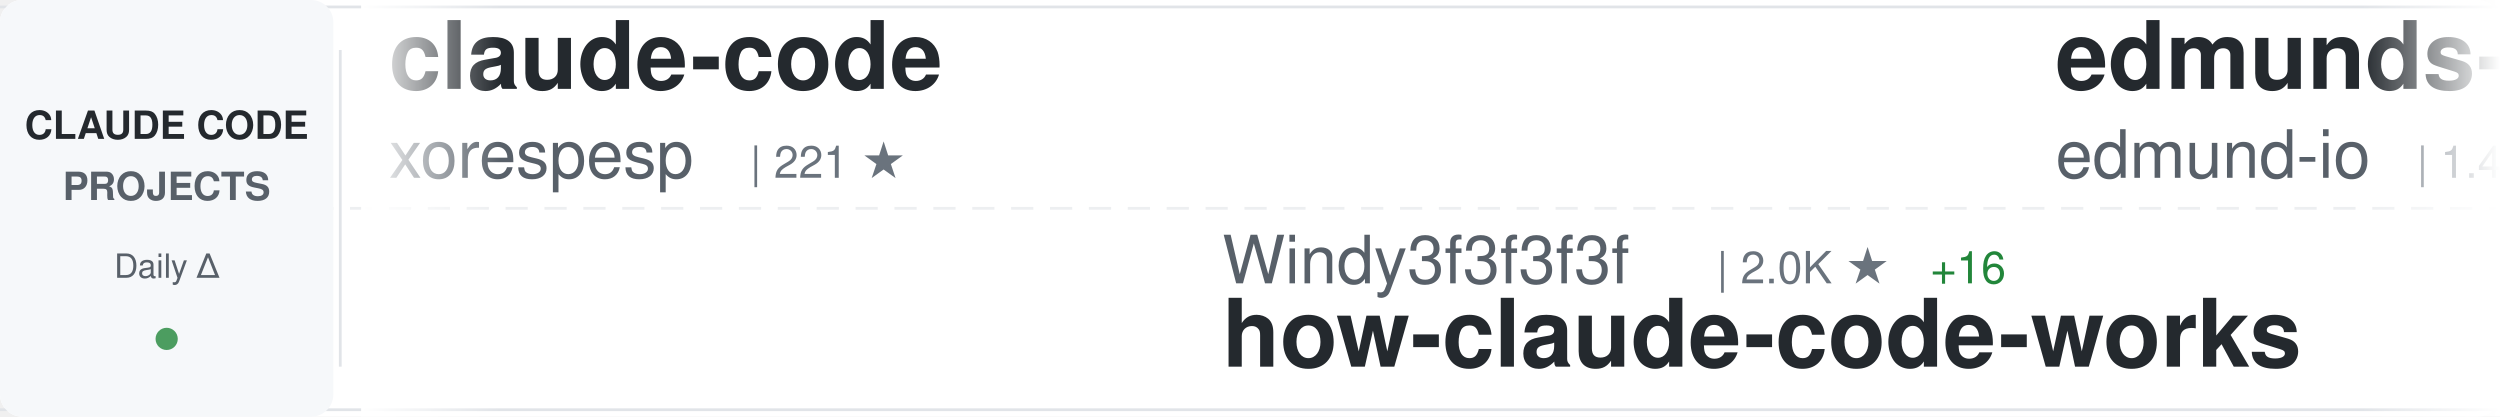
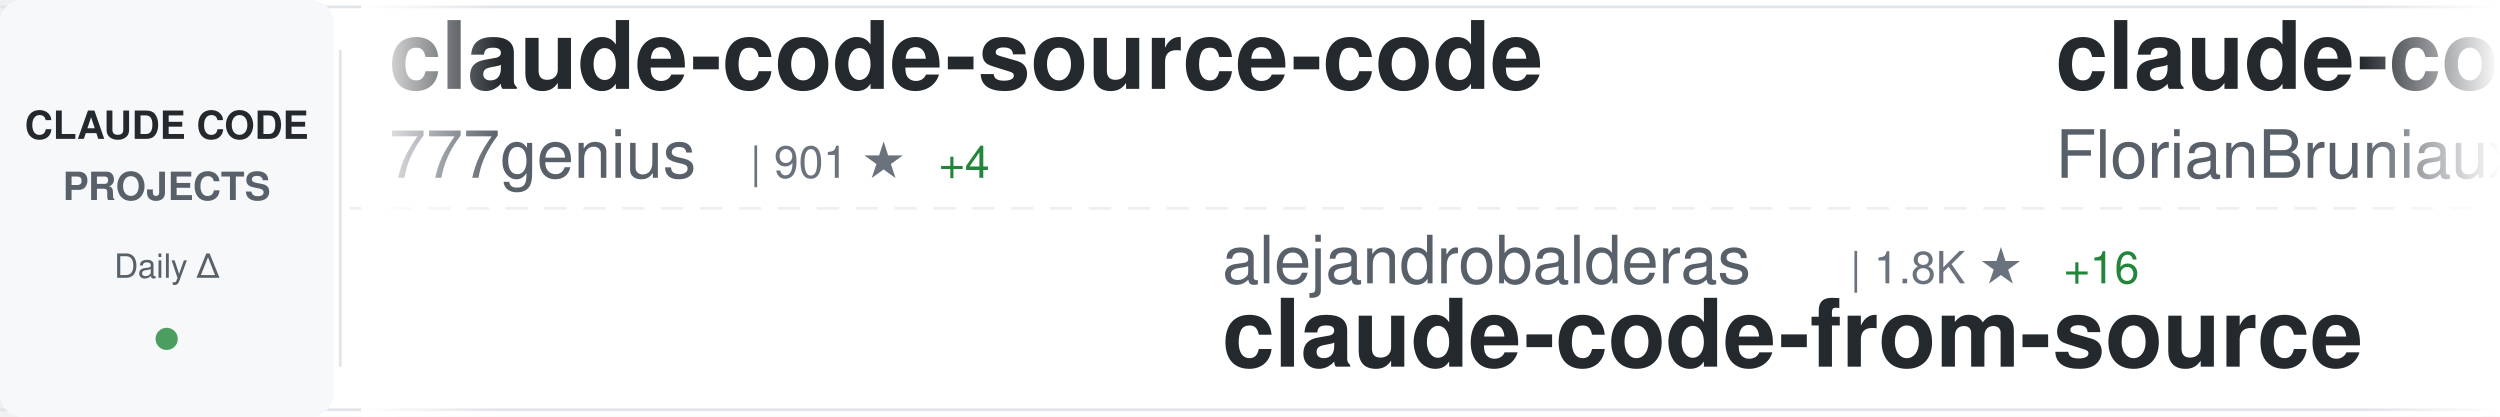
<svg xmlns="http://www.w3.org/2000/svg" width="900" height="150">
  <defs>
    <linearGradient id="awesomeLeftFade" x1="0%" y1="0%" x2="100%" y2="0%">
      <stop offset="0%" style="stop-color:#ffffff;stop-opacity:1" />
      <stop offset="100%" style="stop-color:#ffffff;stop-opacity:0" />
    </linearGradient>
    <linearGradient id="awesomeRightFade" x1="0%" y1="0%" x2="100%" y2="0%">
      <stop offset="0%" style="stop-color:#ffffff;stop-opacity:0" />
      <stop offset="100%" style="stop-color:#ffffff;stop-opacity:1" />
    </linearGradient>
  </defs>
  <rect width="900" height="150" fill="#ffffff" rx="8" />
  <rect x="0" y="2" width="900" height="1" fill="#e1e4e8" />
  <rect x="0" y="147" width="900" height="1" fill="#e1e4e8" />
  <line x1="0" y1="75" x2="900" y2="75" stroke="#e1e4e8" stroke-width="1" stroke-dasharray="8 6" opacity="0.6" />
  <rect x="0" y="0" width="120" height="150" fill="#f6f8fa" rx="8" />
  <text x="60" y="50" font-family="-apple-system, BlinkMacSystemFont, 'Segoe UI', Helvetica, Arial, sans-serif" font-size="14" font-weight="600" fill="#24292e" text-anchor="middle">CLAUDE CODE</text>
  <text x="60" y="72" font-family="-apple-system, BlinkMacSystemFont, 'Segoe UI', Helvetica, Arial, sans-serif" font-size="14" font-weight="600" fill="#586069" text-anchor="middle">PROJECTS</text>
  <text x="60" y="100" font-family="-apple-system, BlinkMacSystemFont, 'Segoe UI', Helvetica, Arial, sans-serif" font-size="12" font-weight="500" fill="#586069" text-anchor="middle">Daily Δ</text>
  <circle cx="60" cy="122" r="4" fill="#22863a" opacity="0.8" />
  <rect x="122" y="18" width="1" height="114" fill="#e1e4e8" />
  <clipPath id="awesomeTickerClip">
    <rect x="130" y="0" width="770" height="150" />
  </clipPath>
  <g clip-path="url(#awesomeTickerClip)">
    <g id="awesomeTickerItems">
      <animateTransform attributeName="transform" attributeType="XML" type="translate" from="0 0" to="-3000 0" dur="54s" repeatCount="indefinite" />
      <g transform="translate(0, 0)">
-         <text x="140" y="32" font-family="-apple-system, BlinkMacSystemFont, 'Segoe UI', Helvetica, Arial, sans-serif" font-size="34" font-weight="600" fill="#24292e">claude-code</text>
-         <text x="140" y="64" font-family="-apple-system, BlinkMacSystemFont, 'Segoe UI', Helvetica, Arial, sans-serif" font-size="24" font-weight="400" fill="#586069">xorespesp</text>
-         <text x="270" y="64" font-family="-apple-system, BlinkMacSystemFont, 'Segoe UI', Helvetica, Arial, sans-serif" font-size="16" font-weight="500" fill="#6a737d">| 221 ★</text>
+         <text x="140" y="32" font-family="-apple-system, BlinkMacSystemFont, 'Segoe UI', Helvetica, Arial, sans-serif" font-size="34" font-weight="600" fill="#24292e">claude-code-source-code</text>
+         <text x="140" y="64" font-family="-apple-system, BlinkMacSystemFont, 'Segoe UI', Helvetica, Arial, sans-serif" font-size="24" font-weight="400" fill="#586069">777genius</text>
+         <text x="270" y="64" font-family="-apple-system, BlinkMacSystemFont, 'Segoe UI', Helvetica, Arial, sans-serif" font-size="16" font-weight="500" fill="#6a737d">| 901 ★</text>
+         <text x="338" y="64" font-family="-apple-system, BlinkMacSystemFont, 'Segoe UI', Helvetica, Arial, sans-serif" font-size="16" font-weight="500" fill="#22863a"> +4</text>
      </g>
      <g transform="translate(300, 0)">
+         <text x="140" y="102" font-family="-apple-system, BlinkMacSystemFont, 'Segoe UI', Helvetica, Arial, sans-serif" font-size="24" font-weight="400" fill="#586069">alejandrobalderas</text>
+         <text x="366" y="102" font-family="-apple-system, BlinkMacSystemFont, 'Segoe UI', Helvetica, Arial, sans-serif" font-size="16" font-weight="500" fill="#6a737d">| 1.8K ★</text>
+         <text x="443" y="102" font-family="-apple-system, BlinkMacSystemFont, 'Segoe UI', Helvetica, Arial, sans-serif" font-size="16" font-weight="500" fill="#22863a"> +16</text>
+         <text x="140" y="132" font-family="-apple-system, BlinkMacSystemFont, 'Segoe UI', Helvetica, Arial, sans-serif" font-size="34" font-weight="600" fill="#24292e">claude-code-from-source</text>
+       </g>
+       <g transform="translate(600, 0)">
+         <text x="140" y="32" font-family="-apple-system, BlinkMacSystemFont, 'Segoe UI', Helvetica, Arial, sans-serif" font-size="34" font-weight="600" fill="#24292e">claude-code-ultimate-gui...</text>
+         <text x="140" y="64" font-family="-apple-system, BlinkMacSystemFont, 'Segoe UI', Helvetica, Arial, sans-serif" font-size="24" font-weight="400" fill="#586069">FlorianBruniaux</text>
+         <text x="342" y="64" font-family="-apple-system, BlinkMacSystemFont, 'Segoe UI', Helvetica, Arial, sans-serif" font-size="16" font-weight="500" fill="#6a737d">| 4.0K ★</text>
+         <text x="419" y="64" font-family="-apple-system, BlinkMacSystemFont, 'Segoe UI', Helvetica, Arial, sans-serif" font-size="16" font-weight="500" fill="#22863a"> +26</text>
+       </g>
+       <g transform="translate(900, 0)">
+         <text x="140" y="102" font-family="-apple-system, BlinkMacSystemFont, 'Segoe UI', Helvetica, Arial, sans-serif" font-size="24" font-weight="400" fill="#586069">lintsinghua</text>
+         <text x="294" y="102" font-family="-apple-system, BlinkMacSystemFont, 'Segoe UI', Helvetica, Arial, sans-serif" font-size="16" font-weight="500" fill="#6a737d">| 3.0K ★</text>
+         <text x="371" y="102" font-family="-apple-system, BlinkMacSystemFont, 'Segoe UI', Helvetica, Arial, sans-serif" font-size="16" font-weight="500" fill="#22863a"> +22</text>
+         <text x="140" y="132" font-family="-apple-system, BlinkMacSystemFont, 'Segoe UI', Helvetica, Arial, sans-serif" font-size="34" font-weight="600" fill="#24292e">claude-code-book</text>
+       </g>
+       <g transform="translate(1200, 0)">
+         <text x="140" y="32" font-family="-apple-system, BlinkMacSystemFont, 'Segoe UI', Helvetica, Arial, sans-serif" font-size="34" font-weight="600" fill="#24292e">ralph</text>
+         <text x="140" y="64" font-family="-apple-system, BlinkMacSystemFont, 'Segoe UI', Helvetica, Arial, sans-serif" font-size="24" font-weight="400" fill="#586069">snarktank</text>
+         <text x="270" y="64" font-family="-apple-system, BlinkMacSystemFont, 'Segoe UI', Helvetica, Arial, sans-serif" font-size="16" font-weight="500" fill="#6a737d">| 17.9K ★</text>
+         <text x="356" y="64" font-family="-apple-system, BlinkMacSystemFont, 'Segoe UI', Helvetica, Arial, sans-serif" font-size="16" font-weight="500" fill="#22863a"> +76</text>
+       </g>
+       <g transform="translate(1500, 0)">
+         <text x="140" y="102" font-family="-apple-system, BlinkMacSystemFont, 'Segoe UI', Helvetica, Arial, sans-serif" font-size="24" font-weight="400" fill="#586069">Donchitos</text>
+         <text x="270" y="102" font-family="-apple-system, BlinkMacSystemFont, 'Segoe UI', Helvetica, Arial, sans-serif" font-size="16" font-weight="500" fill="#6a737d">| 16.3K ★</text>
+         <text x="356" y="102" font-family="-apple-system, BlinkMacSystemFont, 'Segoe UI', Helvetica, Arial, sans-serif" font-size="16" font-weight="500" fill="#22863a"> +136</text>
+         <text x="140" y="132" font-family="-apple-system, BlinkMacSystemFont, 'Segoe UI', Helvetica, Arial, sans-serif" font-size="34" font-weight="600" fill="#24292e">Claude-Code-Game-Studios</text>
+       </g>
+       <g transform="translate(1800, 0)">
+         <text x="140" y="32" font-family="-apple-system, BlinkMacSystemFont, 'Segoe UI', Helvetica, Arial, sans-serif" font-size="34" font-weight="600" fill="#24292e">claude-code</text>
+         <text x="140" y="64" font-family="-apple-system, BlinkMacSystemFont, 'Segoe UI', Helvetica, Arial, sans-serif" font-size="24" font-weight="400" fill="#586069">alex000kim</text>
+         <text x="282" y="64" font-family="-apple-system, BlinkMacSystemFont, 'Segoe UI', Helvetica, Arial, sans-serif" font-size="16" font-weight="500" fill="#6a737d">| 219 ★</text>
+       </g>
+       <g transform="translate(2100, 0)">
+         <text x="140" y="102" font-family="-apple-system, BlinkMacSystemFont, 'Segoe UI', Helvetica, Arial, sans-serif" font-size="24" font-weight="400" fill="#586069">darcyegb</text>
+         <text x="258" y="102" font-family="-apple-system, BlinkMacSystemFont, 'Segoe UI', Helvetica, Arial, sans-serif" font-size="16" font-weight="500" fill="#6a737d">| 674 ★</text>
+         <text x="140" y="132" font-family="-apple-system, BlinkMacSystemFont, 'Segoe UI', Helvetica, Arial, sans-serif" font-size="34" font-weight="600" fill="#24292e">ClaudeCodeAgents</text>
+       </g>
+       <g transform="translate(2400, 0)">
+         <text x="140" y="32" font-family="-apple-system, BlinkMacSystemFont, 'Segoe UI', Helvetica, Arial, sans-serif" font-size="34" font-weight="600" fill="#24292e">Claude-code</text>
+         <text x="140" y="64" font-family="-apple-system, BlinkMacSystemFont, 'Segoe UI', Helvetica, Arial, sans-serif" font-size="24" font-weight="400" fill="#586069">zstmfhy</text>
+         <text x="246" y="64" font-family="-apple-system, BlinkMacSystemFont, 'Segoe UI', Helvetica, Arial, sans-serif" font-size="16" font-weight="500" fill="#6a737d">| 190 ★</text>
+       </g>
+       <g transform="translate(2700, 0)">
        <text x="140" y="102" font-family="-apple-system, BlinkMacSystemFont, 'Segoe UI', Helvetica, Arial, sans-serif" font-size="24" font-weight="400" fill="#586069">Windy3f3f3f3f</text>
        <text x="318" y="102" font-family="-apple-system, BlinkMacSystemFont, 'Segoe UI', Helvetica, Arial, sans-serif" font-size="16" font-weight="500" fill="#6a737d">| 2.0K ★</text>
-         <text x="395" y="102" font-family="-apple-system, BlinkMacSystemFont, 'Segoe UI', Helvetica, Arial, sans-serif" font-size="16" font-weight="500" fill="#22863a"> +16</text>
+         <text x="395" y="102" font-family="-apple-system, BlinkMacSystemFont, 'Segoe UI', Helvetica, Arial, sans-serif" font-size="16" font-weight="500" fill="#22863a"> +14</text>
        <text x="140" y="132" font-family="-apple-system, BlinkMacSystemFont, 'Segoe UI', Helvetica, Arial, sans-serif" font-size="34" font-weight="600" fill="#24292e">how-claude-code-works</text>
      </g>
-       <g transform="translate(600, 0)">
-         <text x="140" y="32" font-family="-apple-system, BlinkMacSystemFont, 'Segoe UI', Helvetica, Arial, sans-serif" font-size="34" font-weight="600" fill="#24292e">edmunds-claude-code</text>
-         <text x="140" y="64" font-family="-apple-system, BlinkMacSystemFont, 'Segoe UI', Helvetica, Arial, sans-serif" font-size="24" font-weight="400" fill="#586069">edmund-io</text>
-         <text x="270" y="64" font-family="-apple-system, BlinkMacSystemFont, 'Segoe UI', Helvetica, Arial, sans-serif" font-size="16" font-weight="500" fill="#6a737d">| 1.4K ★</text>
-         <text x="347" y="64" font-family="-apple-system, BlinkMacSystemFont, 'Segoe UI', Helvetica, Arial, sans-serif" font-size="16" font-weight="500" fill="#22863a"> +1</text>
-       </g>
-       <g transform="translate(900, 0)">
-         <text x="140" y="102" font-family="-apple-system, BlinkMacSystemFont, 'Segoe UI', Helvetica, Arial, sans-serif" font-size="24" font-weight="400" fill="#586069">kodu-ai</text>
-         <text x="246" y="102" font-family="-apple-system, BlinkMacSystemFont, 'Segoe UI', Helvetica, Arial, sans-serif" font-size="16" font-weight="500" fill="#6a737d">| 5.3K ★</text>
-         <text x="140" y="132" font-family="-apple-system, BlinkMacSystemFont, 'Segoe UI', Helvetica, Arial, sans-serif" font-size="34" font-weight="600" fill="#24292e">claude-coder</text>
-       </g>
-       <g transform="translate(1200, 0)">
-         <text x="140" y="32" font-family="-apple-system, BlinkMacSystemFont, 'Segoe UI', Helvetica, Arial, sans-serif" font-size="34" font-weight="600" fill="#24292e">claude-code-base-action</text>
-         <text x="140" y="64" font-family="-apple-system, BlinkMacSystemFont, 'Segoe UI', Helvetica, Arial, sans-serif" font-size="24" font-weight="400" fill="#586069">anthropics</text>
-         <text x="282" y="64" font-family="-apple-system, BlinkMacSystemFont, 'Segoe UI', Helvetica, Arial, sans-serif" font-size="16" font-weight="500" fill="#6a737d">| 802 ★</text>
-         <text x="350" y="64" font-family="-apple-system, BlinkMacSystemFont, 'Segoe UI', Helvetica, Arial, sans-serif" font-size="16" font-weight="500" fill="#22863a"> +1</text>
-       </g>
-       <g transform="translate(1500, 0)">
-         <text x="140" y="102" font-family="-apple-system, BlinkMacSystemFont, 'Segoe UI', Helvetica, Arial, sans-serif" font-size="24" font-weight="400" fill="#586069">diet103</text>
-         <text x="246" y="102" font-family="-apple-system, BlinkMacSystemFont, 'Segoe UI', Helvetica, Arial, sans-serif" font-size="16" font-weight="500" fill="#6a737d">| 9.6K ★</text>
-         <text x="323" y="102" font-family="-apple-system, BlinkMacSystemFont, 'Segoe UI', Helvetica, Arial, sans-serif" font-size="16" font-weight="500" fill="#22863a"> +5</text>
-         <text x="140" y="132" font-family="-apple-system, BlinkMacSystemFont, 'Segoe UI', Helvetica, Arial, sans-serif" font-size="34" font-weight="600" fill="#24292e">claude-code-infrastructu...</text>
-       </g>
-       <g transform="translate(1800, 0)">
-         <text x="140" y="32" font-family="-apple-system, BlinkMacSystemFont, 'Segoe UI', Helvetica, Arial, sans-serif" font-size="34" font-weight="600" fill="#24292e">claude-code-pm-course</text>
-         <text x="140" y="64" font-family="-apple-system, BlinkMacSystemFont, 'Segoe UI', Helvetica, Arial, sans-serif" font-size="24" font-weight="400" fill="#586069">carlvellotti</text>
-         <text x="306" y="64" font-family="-apple-system, BlinkMacSystemFont, 'Segoe UI', Helvetica, Arial, sans-serif" font-size="16" font-weight="500" fill="#6a737d">| 1.9K ★</text>
-         <text x="383" y="64" font-family="-apple-system, BlinkMacSystemFont, 'Segoe UI', Helvetica, Arial, sans-serif" font-size="16" font-weight="500" fill="#22863a"> +4</text>
-       </g>
-       <g transform="translate(2100, 0)">
-         <text x="140" y="102" font-family="-apple-system, BlinkMacSystemFont, 'Segoe UI', Helvetica, Arial, sans-serif" font-size="24" font-weight="400" fill="#586069">jarmuine</text>
-         <text x="258" y="102" font-family="-apple-system, BlinkMacSystemFont, 'Segoe UI', Helvetica, Arial, sans-serif" font-size="16" font-weight="500" fill="#6a737d">| 2.1K ★</text>
-         <text x="335" y="102" font-family="-apple-system, BlinkMacSystemFont, 'Segoe UI', Helvetica, Arial, sans-serif" font-size="16" font-weight="500" fill="#22863a"> +4</text>
-         <text x="140" y="132" font-family="-apple-system, BlinkMacSystemFont, 'Segoe UI', Helvetica, Arial, sans-serif" font-size="34" font-weight="600" fill="#24292e">claude-code</text>
-       </g>
-       <g transform="translate(2400, 0)">
-         <text x="140" y="32" font-family="-apple-system, BlinkMacSystemFont, 'Segoe UI', Helvetica, Arial, sans-serif" font-size="34" font-weight="600" fill="#24292e">Claude-Code-x-OpenClaw-G...</text>
-         <text x="140" y="64" font-family="-apple-system, BlinkMacSystemFont, 'Segoe UI', Helvetica, Arial, sans-serif" font-size="24" font-weight="400" fill="#586069">KimYx0207</text>
-         <text x="270" y="64" font-family="-apple-system, BlinkMacSystemFont, 'Segoe UI', Helvetica, Arial, sans-serif" font-size="16" font-weight="500" fill="#6a737d">| 3.5K ★</text>
-         <text x="347" y="64" font-family="-apple-system, BlinkMacSystemFont, 'Segoe UI', Helvetica, Arial, sans-serif" font-size="16" font-weight="500" fill="#22863a"> +14</text>
-       </g>
-       <g transform="translate(2700, 0)">
-         <text x="140" y="102" font-family="-apple-system, BlinkMacSystemFont, 'Segoe UI', Helvetica, Arial, sans-serif" font-size="24" font-weight="400" fill="#586069">777genius</text>
-         <text x="270" y="102" font-family="-apple-system, BlinkMacSystemFont, 'Segoe UI', Helvetica, Arial, sans-serif" font-size="16" font-weight="500" fill="#6a737d">| 901 ★</text>
-         <text x="338" y="102" font-family="-apple-system, BlinkMacSystemFont, 'Segoe UI', Helvetica, Arial, sans-serif" font-size="16" font-weight="500" fill="#22863a"> +4</text>
-         <text x="140" y="132" font-family="-apple-system, BlinkMacSystemFont, 'Segoe UI', Helvetica, Arial, sans-serif" font-size="34" font-weight="600" fill="#24292e">claude-code-source-code</text>
-       </g>
      <g transform="translate(3000, 0)">
-         <text x="140" y="32" font-family="-apple-system, BlinkMacSystemFont, 'Segoe UI', Helvetica, Arial, sans-serif" font-size="34" font-weight="600" fill="#24292e">claude-code</text>
-         <text x="140" y="64" font-family="-apple-system, BlinkMacSystemFont, 'Segoe UI', Helvetica, Arial, sans-serif" font-size="24" font-weight="400" fill="#586069">xorespesp</text>
-         <text x="270" y="64" font-family="-apple-system, BlinkMacSystemFont, 'Segoe UI', Helvetica, Arial, sans-serif" font-size="16" font-weight="500" fill="#6a737d">| 221 ★</text>
+         <text x="140" y="32" font-family="-apple-system, BlinkMacSystemFont, 'Segoe UI', Helvetica, Arial, sans-serif" font-size="34" font-weight="600" fill="#24292e">claude-code-source-code</text>
+         <text x="140" y="64" font-family="-apple-system, BlinkMacSystemFont, 'Segoe UI', Helvetica, Arial, sans-serif" font-size="24" font-weight="400" fill="#586069">777genius</text>
+         <text x="270" y="64" font-family="-apple-system, BlinkMacSystemFont, 'Segoe UI', Helvetica, Arial, sans-serif" font-size="16" font-weight="500" fill="#6a737d">| 901 ★</text>
+         <text x="338" y="64" font-family="-apple-system, BlinkMacSystemFont, 'Segoe UI', Helvetica, Arial, sans-serif" font-size="16" font-weight="500" fill="#22863a"> +4</text>
      </g>
      <g transform="translate(3300, 0)">
-         <text x="140" y="102" font-family="-apple-system, BlinkMacSystemFont, 'Segoe UI', Helvetica, Arial, sans-serif" font-size="24" font-weight="400" fill="#586069">Windy3f3f3f3f</text>
-         <text x="318" y="102" font-family="-apple-system, BlinkMacSystemFont, 'Segoe UI', Helvetica, Arial, sans-serif" font-size="16" font-weight="500" fill="#6a737d">| 2.0K ★</text>
-         <text x="395" y="102" font-family="-apple-system, BlinkMacSystemFont, 'Segoe UI', Helvetica, Arial, sans-serif" font-size="16" font-weight="500" fill="#22863a"> +16</text>
-         <text x="140" y="132" font-family="-apple-system, BlinkMacSystemFont, 'Segoe UI', Helvetica, Arial, sans-serif" font-size="34" font-weight="600" fill="#24292e">how-claude-code-works</text>
+         <text x="140" y="102" font-family="-apple-system, BlinkMacSystemFont, 'Segoe UI', Helvetica, Arial, sans-serif" font-size="24" font-weight="400" fill="#586069">alejandrobalderas</text>
+         <text x="366" y="102" font-family="-apple-system, BlinkMacSystemFont, 'Segoe UI', Helvetica, Arial, sans-serif" font-size="16" font-weight="500" fill="#6a737d">| 1.8K ★</text>
+         <text x="443" y="102" font-family="-apple-system, BlinkMacSystemFont, 'Segoe UI', Helvetica, Arial, sans-serif" font-size="16" font-weight="500" fill="#22863a"> +16</text>
+         <text x="140" y="132" font-family="-apple-system, BlinkMacSystemFont, 'Segoe UI', Helvetica, Arial, sans-serif" font-size="34" font-weight="600" fill="#24292e">claude-code-from-source</text>
      </g>
      <g transform="translate(3600, 0)">
-         <text x="140" y="32" font-family="-apple-system, BlinkMacSystemFont, 'Segoe UI', Helvetica, Arial, sans-serif" font-size="34" font-weight="600" fill="#24292e">edmunds-claude-code</text>
-         <text x="140" y="64" font-family="-apple-system, BlinkMacSystemFont, 'Segoe UI', Helvetica, Arial, sans-serif" font-size="24" font-weight="400" fill="#586069">edmund-io</text>
-         <text x="270" y="64" font-family="-apple-system, BlinkMacSystemFont, 'Segoe UI', Helvetica, Arial, sans-serif" font-size="16" font-weight="500" fill="#6a737d">| 1.4K ★</text>
-         <text x="347" y="64" font-family="-apple-system, BlinkMacSystemFont, 'Segoe UI', Helvetica, Arial, sans-serif" font-size="16" font-weight="500" fill="#22863a"> +1</text>
+         <text x="140" y="32" font-family="-apple-system, BlinkMacSystemFont, 'Segoe UI', Helvetica, Arial, sans-serif" font-size="34" font-weight="600" fill="#24292e">claude-code-ultimate-gui...</text>
+         <text x="140" y="64" font-family="-apple-system, BlinkMacSystemFont, 'Segoe UI', Helvetica, Arial, sans-serif" font-size="24" font-weight="400" fill="#586069">FlorianBruniaux</text>
+         <text x="342" y="64" font-family="-apple-system, BlinkMacSystemFont, 'Segoe UI', Helvetica, Arial, sans-serif" font-size="16" font-weight="500" fill="#6a737d">| 4.0K ★</text>
+         <text x="419" y="64" font-family="-apple-system, BlinkMacSystemFont, 'Segoe UI', Helvetica, Arial, sans-serif" font-size="16" font-weight="500" fill="#22863a"> +26</text>
      </g>
      <g transform="translate(3900, 0)">
-         <text x="140" y="102" font-family="-apple-system, BlinkMacSystemFont, 'Segoe UI', Helvetica, Arial, sans-serif" font-size="24" font-weight="400" fill="#586069">kodu-ai</text>
-         <text x="246" y="102" font-family="-apple-system, BlinkMacSystemFont, 'Segoe UI', Helvetica, Arial, sans-serif" font-size="16" font-weight="500" fill="#6a737d">| 5.3K ★</text>
-         <text x="140" y="132" font-family="-apple-system, BlinkMacSystemFont, 'Segoe UI', Helvetica, Arial, sans-serif" font-size="34" font-weight="600" fill="#24292e">claude-coder</text>
+         <text x="140" y="102" font-family="-apple-system, BlinkMacSystemFont, 'Segoe UI', Helvetica, Arial, sans-serif" font-size="24" font-weight="400" fill="#586069">lintsinghua</text>
+         <text x="294" y="102" font-family="-apple-system, BlinkMacSystemFont, 'Segoe UI', Helvetica, Arial, sans-serif" font-size="16" font-weight="500" fill="#6a737d">| 3.0K ★</text>
+         <text x="371" y="102" font-family="-apple-system, BlinkMacSystemFont, 'Segoe UI', Helvetica, Arial, sans-serif" font-size="16" font-weight="500" fill="#22863a"> +22</text>
+         <text x="140" y="132" font-family="-apple-system, BlinkMacSystemFont, 'Segoe UI', Helvetica, Arial, sans-serif" font-size="34" font-weight="600" fill="#24292e">claude-code-book</text>
      </g>
    </g>
  </g>
  <rect x="130" y="0" width="50" height="150" fill="url(#awesomeLeftFade)" />
  <rect x="850" y="0" width="50" height="150" fill="url(#awesomeRightFade)" />
</svg>
